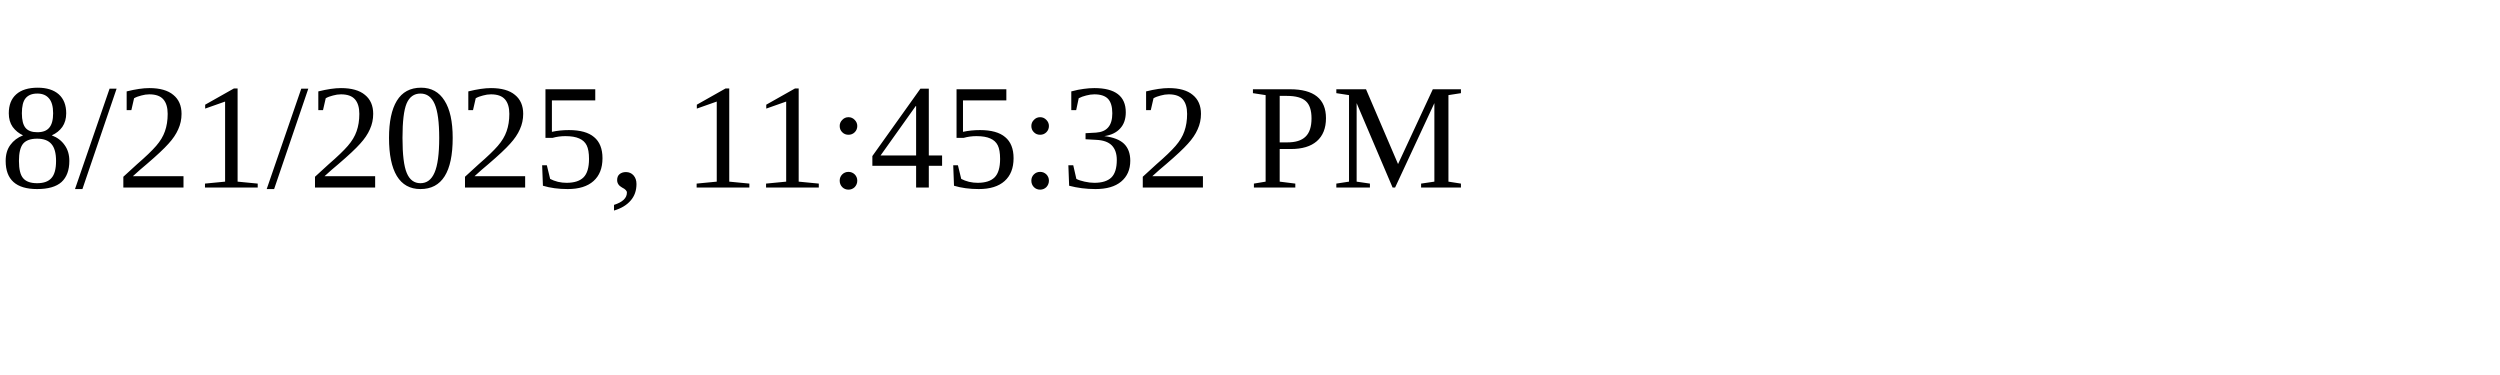
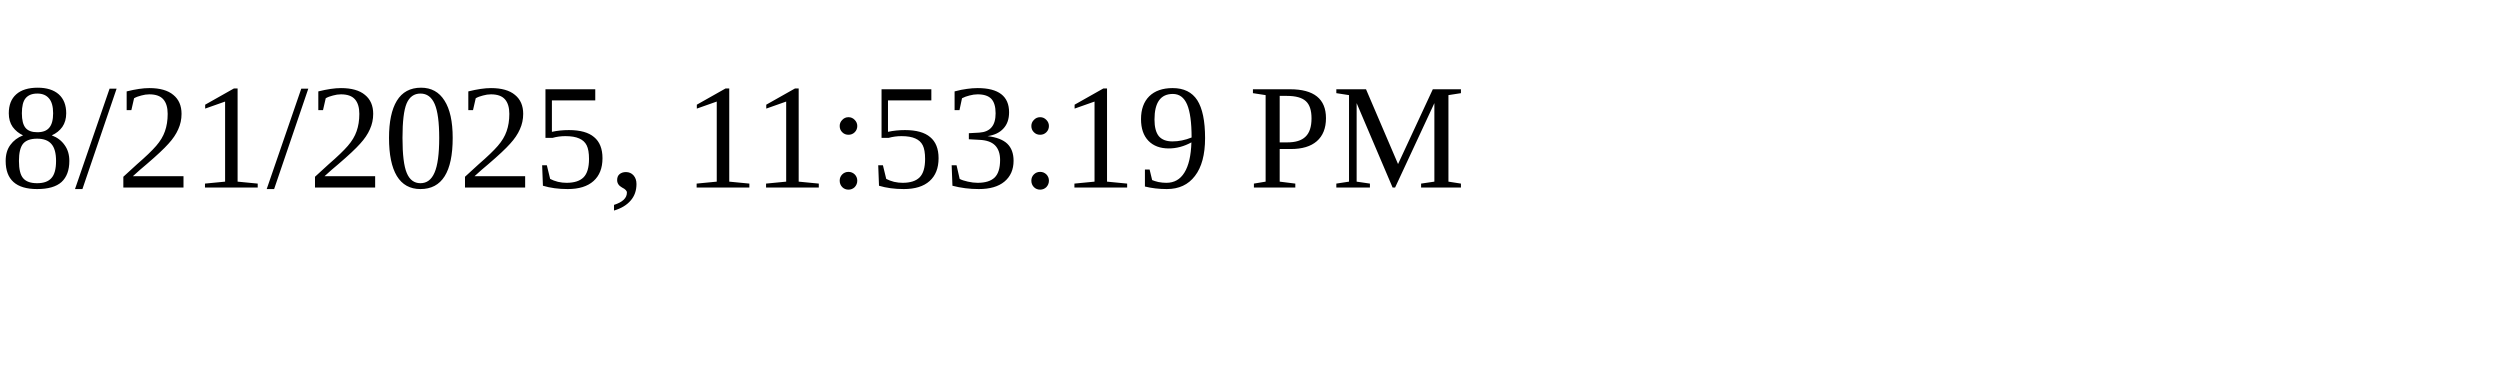
<svg xmlns="http://www.w3.org/2000/svg" height="30" width="200">
-   <text x="0" y="15">8/21/2025, 11:45:32 PM</text>
+   <text x="0" y="15">8/21/2025, 11:53:19 PM</text>
</svg>
